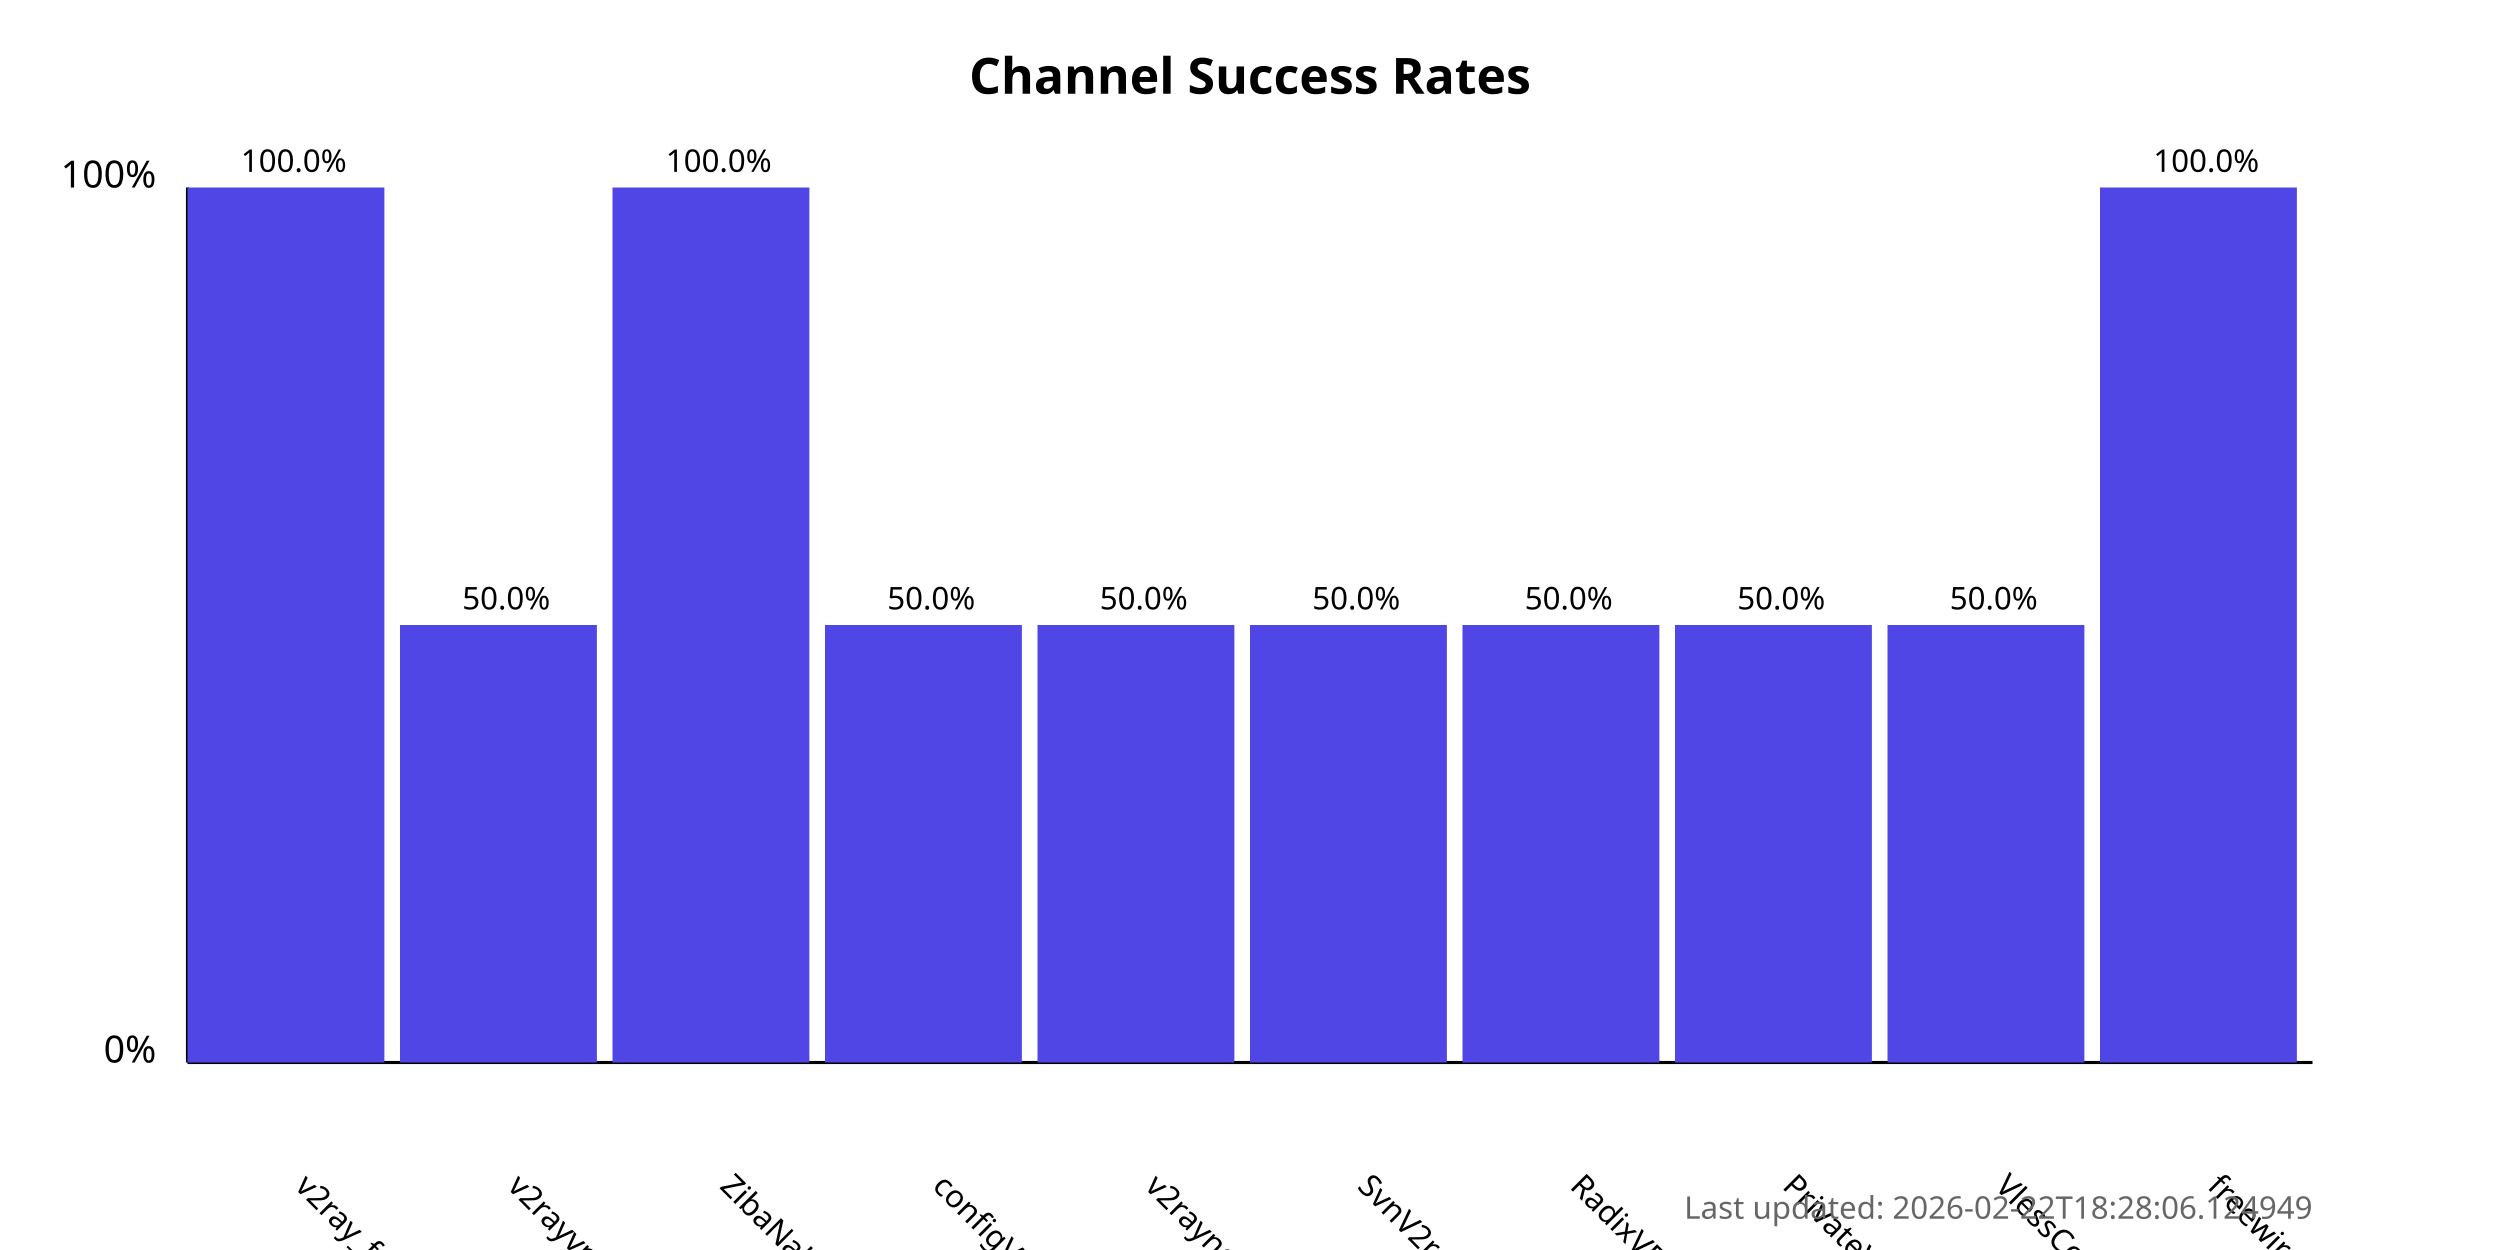
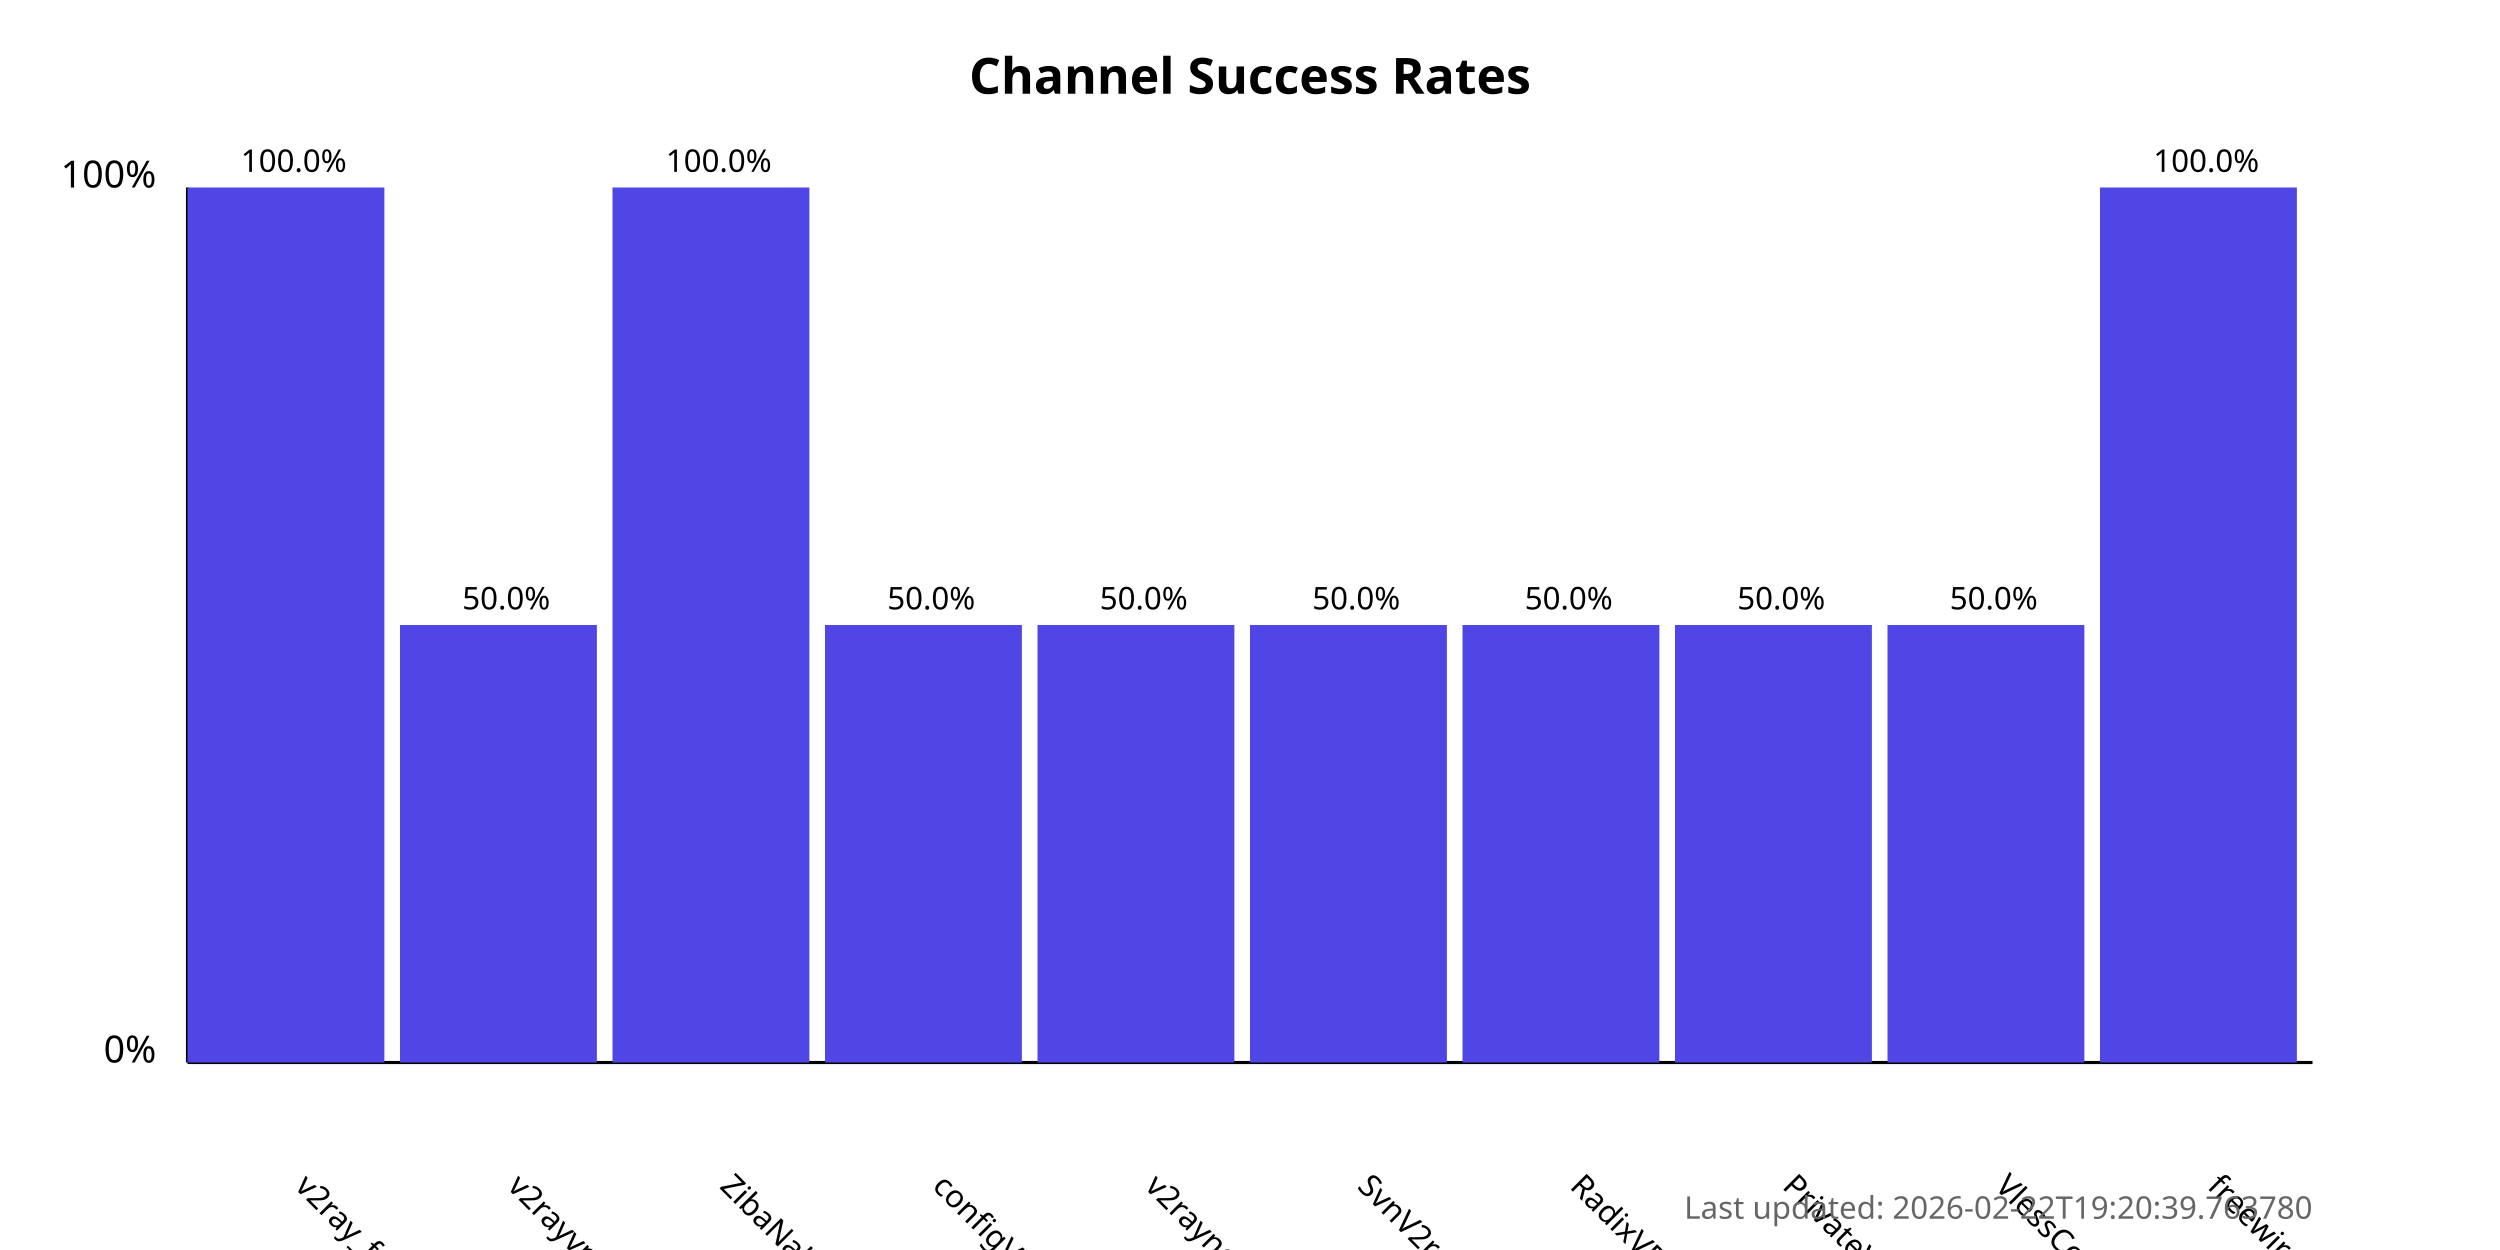
<svg xmlns="http://www.w3.org/2000/svg" width="800" height="400">
  <style>
            .chart-title { font: bold 16px sans-serif; }
            .axis-label { font: 12px sans-serif; }
            .tick-label { font: 10px sans-serif; }
            .bar { fill: #4f46e5; }
            .bar:hover { fill: #6366f1; }
            .timestamp { font: 10px sans-serif; fill: #666; }
        </style>
  <text x="400.0" y="30" text-anchor="middle" class="chart-title">
            Channel Success Rates
        </text>
  <line x1="60" y1="340" x2="60" y2="60" stroke="black" stroke-width="1" />
  <line x1="60" y1="340" x2="740" y2="340" stroke="black" stroke-width="1" />
  <text x="50" y="340" text-anchor="end" class="axis-label">0%</text>
  <text x="50" y="60" text-anchor="end" class="axis-label">100%</text>
  <g>
    <rect x="60" y="60.0" width="63.0" height="280.0" class="bar" />
    <text x="94.0" y="380" transform="rotate(45, 94.0, 380)" text-anchor="start" class="tick-label">
                v2ray_free_conf
            </text>
    <text x="94.0" y="55.0" text-anchor="middle" class="tick-label">
                100.0%
            </text>
  </g>
  <g>
    <rect x="128.0" y="200.0" width="63.0" height="140.0" class="bar" />
    <text x="162.0" y="380" transform="rotate(45, 162.0, 380)" text-anchor="start" class="tick-label">
                v2rayvpno
            </text>
    <text x="162.0" y="195.0" text-anchor="middle" class="tick-label">
                50.0%
            </text>
  </g>
  <g>
    <rect x="196.0" y="60.0" width="63.0" height="280.0" class="bar" />
    <text x="230.0" y="380" transform="rotate(45, 230.0, 380)" text-anchor="start" class="tick-label">
                ZibaNabz
            </text>
    <text x="230.0" y="55.0" text-anchor="middle" class="tick-label">
                100.0%
            </text>
  </g>
  <g>
    <rect x="264.0" y="200.0" width="63.0" height="140.0" class="bar" />
    <text x="298.0" y="380" transform="rotate(45, 298.0, 380)" text-anchor="start" class="tick-label">
                configV2rayForFree
            </text>
    <text x="298.0" y="195.0" text-anchor="middle" class="tick-label">
                50.0%
            </text>
  </g>
  <g>
    <rect x="332.0" y="200.0" width="63.0" height="140.0" class="bar" />
    <text x="366.0" y="380" transform="rotate(45, 366.0, 380)" text-anchor="start" class="tick-label">
                v2rayngvpn
            </text>
    <text x="366.0" y="195.0" text-anchor="middle" class="tick-label">
                50.0%
            </text>
  </g>
  <g>
    <rect x="400.0" y="200.0" width="63.0" height="140.0" class="bar" />
    <text x="434.0" y="380" transform="rotate(45, 434.0, 380)" text-anchor="start" class="tick-label">
                SvnV2ray
            </text>
    <text x="434.0" y="195.0" text-anchor="middle" class="tick-label">
                50.0%
            </text>
  </g>
  <g>
    <rect x="468.0" y="200.0" width="63.0" height="140.0" class="bar" />
    <text x="502.0" y="380" transform="rotate(45, 502.0, 380)" text-anchor="start" class="tick-label">
                RadixVPN
            </text>
    <text x="502.0" y="195.0" text-anchor="middle" class="tick-label">
                50.0%
            </text>
  </g>
  <g>
    <rect x="536.0" y="200.0" width="63.0" height="140.0" class="bar" />
    <text x="570.0" y="380" transform="rotate(45, 570.0, 380)" text-anchor="start" class="tick-label">
                PrivateVPNs
            </text>
    <text x="570.0" y="195.0" text-anchor="middle" class="tick-label">
                50.0%
            </text>
  </g>
  <g>
    <rect x="604.0" y="200.0" width="63.0" height="140.0" class="bar" />
    <text x="638.0" y="380" transform="rotate(45, 638.0, 380)" text-anchor="start" class="tick-label">
                VlessConfig
            </text>
    <text x="638.0" y="195.0" text-anchor="middle" class="tick-label">
                50.0%
            </text>
  </g>
  <g>
    <rect x="672.0" y="60.0" width="63.0" height="280.0" class="bar" />
    <text x="706.0" y="380" transform="rotate(45, 706.0, 380)" text-anchor="start" class="tick-label">
                freewireguard
            </text>
    <text x="706.0" y="55.0" text-anchor="middle" class="tick-label">
                100.0%
            </text>
  </g>
  <text x="740" y="390" text-anchor="end" class="timestamp">
-             Last updated: 2026-02-22T18:28:06.124949
+             Last updated: 2026-02-22T19:20:39.763780
        </text>
</svg>
